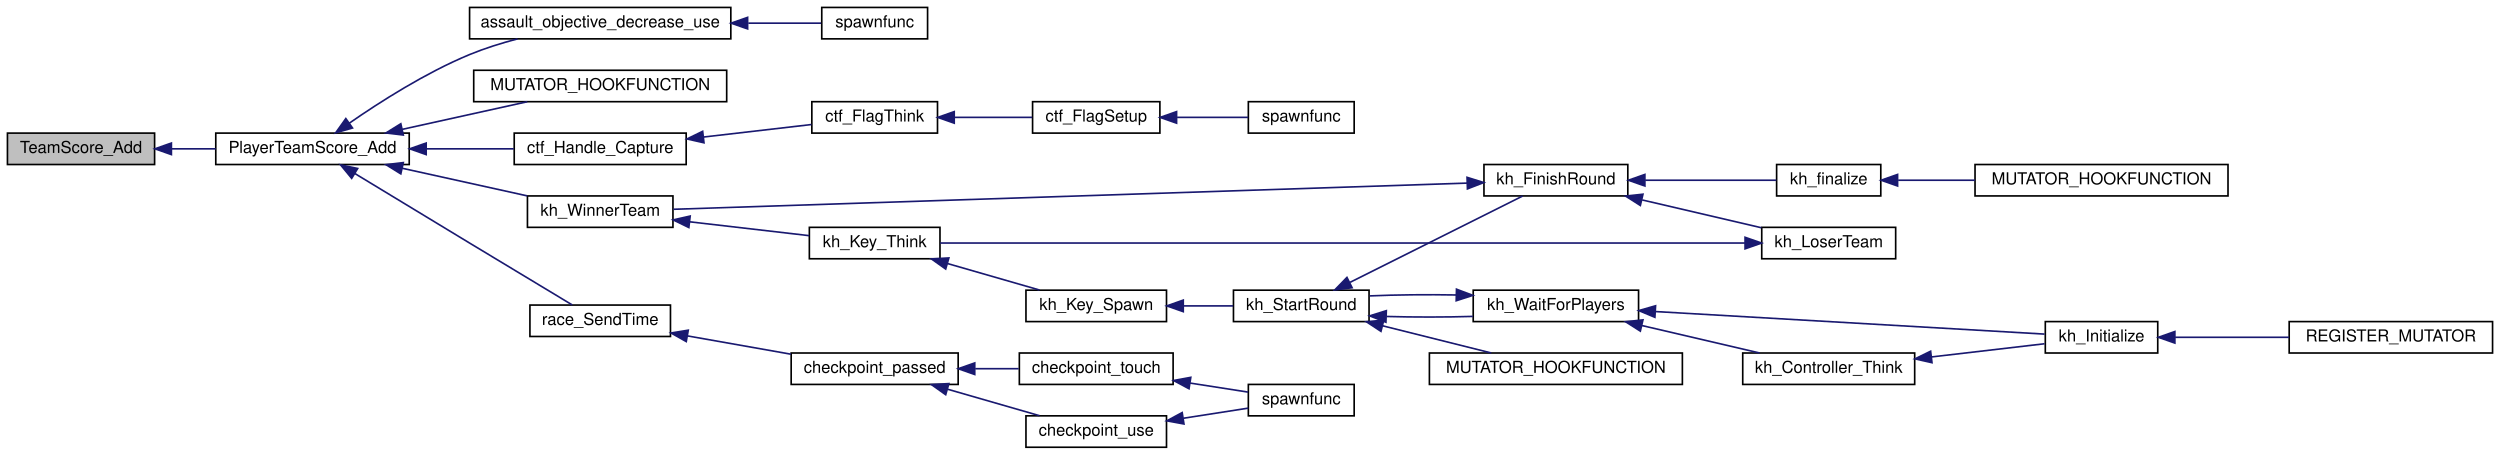
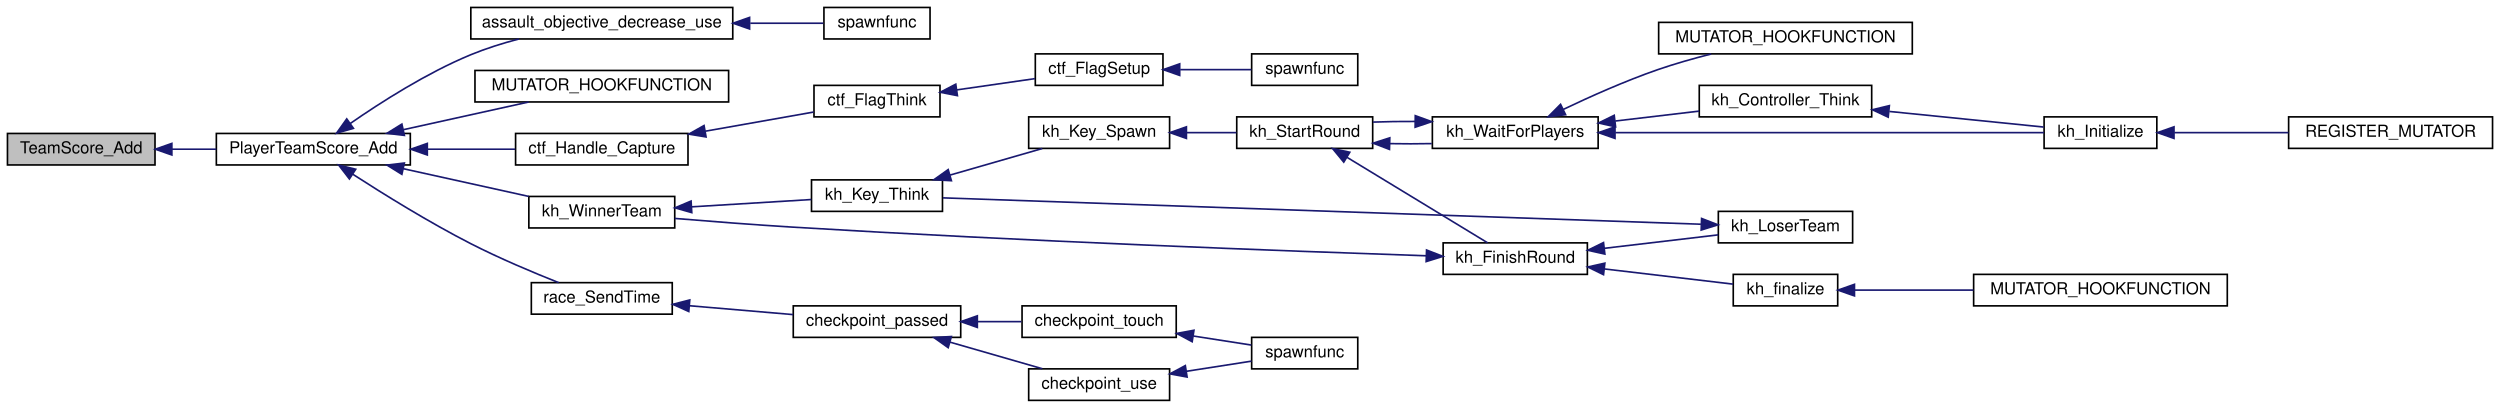
- <svg xmlns="http://www.w3.org/2000/svg" xmlns:xlink="http://www.w3.org/1999/xlink" width="1512pt" height="275pt" viewBox="0.00 0.00 1512.00 275.00">
-   <g id="graph0" class="graph" transform="scale(1 1) rotate(0) translate(4 271)">
+ <svg xmlns="http://www.w3.org/2000/svg" xmlns:xlink="http://www.w3.org/1999/xlink" width="1508pt" height="246pt" viewBox="0.00 0.00 1508.00 246.00">
+   <g id="graph0" class="graph" transform="scale(1 1) rotate(0) translate(4 242)">
    <g id="node1" class="node">
-       <polygon fill="#bfbfbf" stroke="black" points="0.5,-171.5 0.5,-190.5 89.5,-190.5 89.5,-171.5 0.5,-171.5" />
-       <text text-anchor="middle" x="45" y="-178.5" font-family="Helvetica,sans-Serif" font-size="10.00">TeamScore_Add</text>
+       <polygon fill="#bfbfbf" stroke="black" points="0.5,-142.5 0.5,-161.5 89.5,-161.5 89.5,-142.5 0.5,-142.5" />
+       <text text-anchor="middle" x="45" y="-149.5" font-family="Helvetica,sans-Serif" font-size="10.00">TeamScore_Add</text>
    </g>
    <g id="node2" class="node">
      <g id="a_node2">
        <a xlink:href="../../d3/dcd/scores_8qh.html#a95c06d8a35e1db6d343a7c883241444c" target="_top" xlink:title="Adds a score to both the player and the team. ">
-           <polygon fill="none" stroke="black" points="126.5,-171.5 126.5,-190.5 243.5,-190.5 243.5,-171.5 126.5,-171.5" />
-           <text text-anchor="middle" x="185" y="-178.5" font-family="Helvetica,sans-Serif" font-size="10.00">PlayerTeamScore_Add</text>
+           <polygon fill="none" stroke="black" points="126.5,-142.5 126.5,-161.5 243.5,-161.5 243.5,-142.5 126.5,-142.5" />
+           <text text-anchor="middle" x="185" y="-149.5" font-family="Helvetica,sans-Serif" font-size="10.00">PlayerTeamScore_Add</text>
        </a>
      </g>
    </g>
    <g id="edge1" class="edge">
-       <path fill="none" stroke="midnightblue" d="M99.756,-181C108.518,-181 117.626,-181 126.475,-181" />
-       <polygon fill="midnightblue" stroke="midnightblue" points="99.664,-177.5 89.664,-181 99.664,-184.5 99.664,-177.5" />
+       <path fill="none" stroke="midnightblue" d="M99.756,-152C108.518,-152 117.626,-152 126.475,-152" />
+       <polygon fill="midnightblue" stroke="midnightblue" points="99.664,-148.5 89.664,-152 99.664,-155.5 99.664,-148.5" />
    </g>
    <g id="node3" class="node">
      <g id="a_node3">
        <a xlink:href="../../d9/d8e/gamemode__assault_8qc.html#a93a0a9793bfaff896dfe01dcdf4d601f" target="_top" xlink:title="assault_objective_decrease_use">
-           <polygon fill="none" stroke="black" points="280,-247.5 280,-266.5 438,-266.5 438,-247.5 280,-247.5" />
-           <text text-anchor="middle" x="359" y="-254.5" font-family="Helvetica,sans-Serif" font-size="10.00">assault_objective_decrease_use</text>
+           <polygon fill="none" stroke="black" points="280,-218.5 280,-237.5 438,-237.5 438,-218.5 280,-218.5" />
+           <text text-anchor="middle" x="359" y="-225.5" font-family="Helvetica,sans-Serif" font-size="10.00">assault_objective_decrease_use</text>
        </a>
      </g>
    </g>
    <g id="edge2" class="edge">
-       <path fill="none" stroke="midnightblue" d="M207.251,-196.499C225.674,-209.281 253.475,-227.034 280,-238 289.145,-241.781 299.217,-244.926 308.999,-247.497" />
-       <polygon fill="midnightblue" stroke="midnightblue" points="209.194,-193.587 199.007,-190.676 205.155,-199.304 209.194,-193.587" />
+       <path fill="none" stroke="midnightblue" d="M207.251,-167.499C225.674,-180.281 253.475,-198.034 280,-209 289.145,-212.781 299.217,-215.926 308.999,-218.497" />
+       <polygon fill="midnightblue" stroke="midnightblue" points="209.194,-164.587 199.007,-161.676 205.155,-170.304 209.194,-164.587" />
    </g>
    <g id="node5" class="node">
      <g id="a_node5">
        <a xlink:href="../../dc/da9/gamemode__ca_8qc.html#a7c59d0476162aac4db1d921f44c103d3" target="_top" xlink:title="MUTATOR_HOOKFUNCTION">
-           <polygon fill="none" stroke="black" points="282.5,-209.5 282.5,-228.5 435.5,-228.5 435.5,-209.5 282.5,-209.5" />
-           <text text-anchor="middle" x="359" y="-216.5" font-family="Helvetica,sans-Serif" font-size="10.00">MUTATOR_HOOKFUNCTION</text>
+           <polygon fill="none" stroke="black" points="282.5,-180.5 282.5,-199.5 435.5,-199.5 435.5,-180.5 282.5,-180.5" />
+           <text text-anchor="middle" x="359" y="-187.5" font-family="Helvetica,sans-Serif" font-size="10.00">MUTATOR_HOOKFUNCTION</text>
        </a>
      </g>
    </g>
    <g id="edge4" class="edge">
-       <path fill="none" stroke="midnightblue" d="M239.196,-192.753C263.517,-198.126 291.955,-204.409 314.909,-209.48" />
-       <polygon fill="midnightblue" stroke="midnightblue" points="239.922,-189.329 229.403,-190.589 238.412,-196.164 239.922,-189.329" />
+       <path fill="none" stroke="midnightblue" d="M239.196,-163.753C263.517,-169.126 291.955,-175.409 314.909,-180.48" />
+       <polygon fill="midnightblue" stroke="midnightblue" points="239.922,-160.329 229.403,-161.589 238.412,-167.164 239.922,-160.329" />
    </g>
    <g id="node6" class="node">
      <g id="a_node6">
        <a xlink:href="../../d3/d73/gamemode__ctf_8qc.html#a25811e1a3df660687ed3240c93c5643e" target="_top" xlink:title="ctf_Handle_Capture">
-           <polygon fill="none" stroke="black" points="307,-171.5 307,-190.5 411,-190.5 411,-171.5 307,-171.5" />
-           <text text-anchor="middle" x="359" y="-178.5" font-family="Helvetica,sans-Serif" font-size="10.00">ctf_Handle_Capture</text>
+           <polygon fill="none" stroke="black" points="307,-142.5 307,-161.5 411,-161.5 411,-142.5 307,-142.5" />
+           <text text-anchor="middle" x="359" y="-149.5" font-family="Helvetica,sans-Serif" font-size="10.00">ctf_Handle_Capture</text>
        </a>
      </g>
    </g>
    <g id="edge5" class="edge">
-       <path fill="none" stroke="midnightblue" d="M253.96,-181C271.545,-181 290.183,-181 306.752,-181" />
-       <polygon fill="midnightblue" stroke="midnightblue" points="253.752,-177.5 243.752,-181 253.752,-184.5 253.752,-177.5" />
+       <path fill="none" stroke="midnightblue" d="M253.96,-152C271.545,-152 290.183,-152 306.752,-152" />
+       <polygon fill="midnightblue" stroke="midnightblue" points="253.752,-148.5 243.752,-152 253.752,-155.5 253.752,-148.5" />
    </g>
    <g id="node10" class="node">
      <g id="a_node10">
        <a xlink:href="../../de/d40/gamemode__keyhunt_8qc.html#adc6f8b980a6e61293b34501088d91004" target="_top" xlink:title="kh_WinnerTeam">
-           <polygon fill="none" stroke="black" points="315,-133.5 315,-152.5 403,-152.5 403,-133.5 315,-133.5" />
-           <text text-anchor="middle" x="359" y="-140.5" font-family="Helvetica,sans-Serif" font-size="10.00">kh_WinnerTeam</text>
+           <polygon fill="none" stroke="black" points="315,-104.5 315,-123.5 403,-123.5 403,-104.5 315,-104.5" />
+           <text text-anchor="middle" x="359" y="-111.5" font-family="Helvetica,sans-Serif" font-size="10.00">kh_WinnerTeam</text>
        </a>
      </g>
    </g>
    <g id="edge9" class="edge">
-       <path fill="none" stroke="midnightblue" d="M239.196,-169.247C263.517,-163.874 291.955,-157.591 314.909,-152.52" />
-       <polygon fill="midnightblue" stroke="midnightblue" points="238.412,-165.836 229.403,-171.411 239.922,-172.671 238.412,-165.836" />
+       <path fill="none" stroke="midnightblue" d="M239.196,-140.247C263.517,-134.874 291.955,-128.591 314.909,-123.52" />
+       <polygon fill="midnightblue" stroke="midnightblue" points="238.412,-136.836 229.403,-142.411 239.922,-143.671 238.412,-136.836" />
    </g>
    <g id="node23" class="node">
      <g id="a_node23">
        <a xlink:href="../../d6/d3b/race_8qc.html#a67d4330e2cc2507d55de968501e8de67" target="_top" xlink:title="race_SendTime">
-           <polygon fill="none" stroke="black" points="316.5,-67.5 316.5,-86.5 401.5,-86.5 401.5,-67.5 316.5,-67.5" />
-           <text text-anchor="middle" x="359" y="-74.5" font-family="Helvetica,sans-Serif" font-size="10.00">race_SendTime</text>
+           <polygon fill="none" stroke="black" points="316.5,-52.5 316.5,-71.5 401.5,-71.5 401.5,-52.5 316.5,-52.5" />
+           <text text-anchor="middle" x="359" y="-59.5" font-family="Helvetica,sans-Serif" font-size="10.00">race_SendTime</text>
        </a>
      </g>
    </g>
    <g id="edge26" class="edge">
-       <path fill="none" stroke="midnightblue" d="M210.58,-166.069C229.538,-154.56 256.419,-138.254 280,-124 301.513,-110.996 326.392,-96.015 342.157,-86.529" />
-       <polygon fill="midnightblue" stroke="midnightblue" points="208.69,-163.122 201.959,-171.304 212.323,-169.106 208.69,-163.122" />
+       <path fill="none" stroke="midnightblue" d="M208.717,-136.946C227.432,-124.858 254.883,-107.843 280,-95 297.281,-86.164 317.479,-77.666 332.991,-71.507" />
+       <polygon fill="midnightblue" stroke="midnightblue" points="206.747,-134.052 200.28,-142.444 210.569,-139.916 206.747,-134.052" />
    </g>
    <g id="node4" class="node">
      <g id="a_node4">
        <a xlink:href="../../d9/d8e/gamemode__assault_8qc.html#a440128e6b2bc6353360efea28aca96c5" target="_top" xlink:title="spawnfunc">
-           <polygon fill="none" stroke="black" points="493,-247.5 493,-266.5 557,-266.5 557,-247.5 493,-247.5" />
-           <text text-anchor="middle" x="525" y="-254.5" font-family="Helvetica,sans-Serif" font-size="10.00">spawnfunc</text>
+           <polygon fill="none" stroke="black" points="493,-218.5 493,-237.5 557,-237.5 557,-218.5 493,-218.5" />
+           <text text-anchor="middle" x="525" y="-225.5" font-family="Helvetica,sans-Serif" font-size="10.00">spawnfunc</text>
        </a>
      </g>
    </g>
    <g id="edge3" class="edge">
-       <path fill="none" stroke="midnightblue" d="M448.567,-257C464.373,-257 479.852,-257 492.634,-257" />
-       <polygon fill="midnightblue" stroke="midnightblue" points="448.158,-253.5 438.158,-257 448.157,-260.5 448.158,-253.5" />
+       <path fill="none" stroke="midnightblue" d="M448.567,-228C464.373,-228 479.852,-228 492.634,-228" />
+       <polygon fill="midnightblue" stroke="midnightblue" points="448.158,-224.5 438.158,-228 448.157,-231.5 448.158,-224.5" />
    </g>
    <g id="node7" class="node">
      <g id="a_node7">
        <a xlink:href="../../d3/d73/gamemode__ctf_8qc.html#a8edcce745140a0191b957e969f8a2cfb" target="_top" xlink:title="ctf_FlagThink">
-           <polygon fill="none" stroke="black" points="487,-190.5 487,-209.5 563,-209.5 563,-190.5 487,-190.5" />
-           <text text-anchor="middle" x="525" y="-197.5" font-family="Helvetica,sans-Serif" font-size="10.00">ctf_FlagThink</text>
+           <polygon fill="none" stroke="black" points="487,-171.5 487,-190.5 563,-190.5 563,-171.5 487,-171.5" />
+           <text text-anchor="middle" x="525" y="-178.5" font-family="Helvetica,sans-Serif" font-size="10.00">ctf_FlagThink</text>
        </a>
      </g>
    </g>
    <g id="edge6" class="edge">
-       <path fill="none" stroke="midnightblue" d="M421.668,-188.144C443.578,-190.683 467.555,-193.461 486.789,-195.689" />
-       <polygon fill="midnightblue" stroke="midnightblue" points="421.777,-184.634 411.441,-186.96 420.971,-191.587 421.777,-184.634" />
+       <path fill="none" stroke="midnightblue" d="M421.371,-162.852C443.361,-166.741 467.468,-171.003 486.789,-174.42" />
+       <polygon fill="midnightblue" stroke="midnightblue" points="421.897,-159.391 411.441,-161.096 420.678,-166.284 421.897,-159.391" />
    </g>
    <g id="node8" class="node">
      <g id="a_node8">
        <a xlink:href="../../d3/d73/gamemode__ctf_8qc.html#ae4da0b9f3b47d57388ba498d2baed651" target="_top" xlink:title="ctf_FlagSetup">
          <polygon fill="none" stroke="black" points="620.5,-190.5 620.5,-209.5 697.5,-209.5 697.5,-190.5 620.5,-190.5" />
          <text text-anchor="middle" x="659" y="-197.5" font-family="Helvetica,sans-Serif" font-size="10.00">ctf_FlagSetup</text>
        </a>
      </g>
    </g>
    <g id="edge7" class="edge">
-       <path fill="none" stroke="midnightblue" d="M573.482,-200C588.851,-200 605.677,-200 620.242,-200" />
-       <polygon fill="midnightblue" stroke="midnightblue" points="573.121,-196.5 563.121,-200 573.121,-203.5 573.121,-196.5" />
+       <path fill="none" stroke="midnightblue" d="M573.039,-187.771C588.527,-190 605.537,-192.448 620.242,-194.565" />
+       <polygon fill="midnightblue" stroke="midnightblue" points="573.517,-184.304 563.121,-186.343 572.52,-191.232 573.517,-184.304" />
    </g>
    <g id="node9" class="node">
      <g id="a_node9">
        <a xlink:href="../../d3/d73/gamemode__ctf_8qc.html#a2a2129ef74628a0c8bef5d48a016e3e0" target="_top" xlink:title="spawnfunc">
          <polygon fill="none" stroke="black" points="751,-190.5 751,-209.5 815,-209.5 815,-190.5 751,-190.5" />
          <text text-anchor="middle" x="783" y="-197.5" font-family="Helvetica,sans-Serif" font-size="10.00">spawnfunc</text>
        </a>
      </g>
    </g>
    <g id="edge8" class="edge">
      <path fill="none" stroke="midnightblue" d="M707.89,-200C722.34,-200 737.821,-200 750.876,-200" />
      <polygon fill="midnightblue" stroke="midnightblue" points="707.6,-196.5 697.6,-200 707.599,-203.5 707.6,-196.5" />
    </g>
    <g id="node11" class="node">
      <g id="a_node11">
        <a xlink:href="../../de/d40/gamemode__keyhunt_8qc.html#a37649830a26962d6bd939ecf9c50c8e2" target="_top" xlink:title="kh_Key_Think">
          <polygon fill="none" stroke="black" points="485.5,-114.5 485.5,-133.5 564.5,-133.5 564.5,-114.5 485.5,-114.5" />
          <text text-anchor="middle" x="525" y="-121.5" font-family="Helvetica,sans-Serif" font-size="10.00">kh_Key_Think</text>
        </a>
      </g>
    </g>
    <g id="edge10" class="edge">
-       <path fill="none" stroke="midnightblue" d="M413.258,-136.83C436.766,-134.106 463.881,-130.965 485.397,-128.472" />
-       <polygon fill="midnightblue" stroke="midnightblue" points="412.62,-133.38 403.089,-138.008 413.425,-140.334 412.62,-133.38" />
+       <path fill="none" stroke="midnightblue" d="M413.258,-117.247C436.766,-118.681 463.881,-120.334 485.397,-121.646" />
+       <polygon fill="midnightblue" stroke="midnightblue" points="413.284,-113.743 403.089,-116.627 412.857,-120.73 413.284,-113.743" />
    </g>
    <g id="node12" class="node">
      <g id="a_node12">
        <a xlink:href="../../de/d40/gamemode__keyhunt_8qc.html#a0cc4d42896731a9e2d7621b4df9f416f" target="_top" xlink:title="kh_Key_Spawn">
-           <polygon fill="none" stroke="black" points="616.5,-76.5 616.5,-95.5 701.5,-95.5 701.5,-76.5 616.5,-76.5" />
-           <text text-anchor="middle" x="659" y="-83.5" font-family="Helvetica,sans-Serif" font-size="10.00">kh_Key_Spawn</text>
+           <polygon fill="none" stroke="black" points="616.5,-152.5 616.5,-171.5 701.5,-171.5 701.5,-152.5 616.5,-152.5" />
+           <text text-anchor="middle" x="659" y="-159.5" font-family="Helvetica,sans-Serif" font-size="10.00">kh_Key_Spawn</text>
        </a>
      </g>
    </g>
    <g id="edge11" class="edge">
-       <path fill="none" stroke="midnightblue" d="M569.041,-111.609C587.118,-106.406 607.819,-100.446 624.701,-95.586" />
-       <polygon fill="midnightblue" stroke="midnightblue" points="567.951,-108.281 559.309,-114.411 569.887,-115.008 567.951,-108.281" />
+       <path fill="none" stroke="midnightblue" d="M569.041,-136.391C587.118,-141.594 607.819,-147.554 624.701,-152.414" />
+       <polygon fill="midnightblue" stroke="midnightblue" points="569.887,-132.992 559.309,-133.589 567.951,-139.719 569.887,-132.992" />
    </g>
    <g id="node13" class="node">
      <g id="a_node13">
        <a xlink:href="../../d8/de1/gamemode__keyhunt_8qh.html#ad10ed989b4f6a7ccbba89f62fc1705ac" target="_top" xlink:title="kh_StartRound">
-           <polygon fill="none" stroke="black" points="742,-76.5 742,-95.5 824,-95.5 824,-76.5 742,-76.5" />
-           <text text-anchor="middle" x="783" y="-83.5" font-family="Helvetica,sans-Serif" font-size="10.00">kh_StartRound</text>
+           <polygon fill="none" stroke="black" points="742,-152.5 742,-171.5 824,-171.5 824,-152.5 742,-152.5" />
+           <text text-anchor="middle" x="783" y="-159.5" font-family="Helvetica,sans-Serif" font-size="10.00">kh_StartRound</text>
        </a>
      </g>
    </g>
    <g id="edge12" class="edge">
-       <path fill="none" stroke="midnightblue" d="M711.895,-86C721.892,-86 732.223,-86 741.781,-86" />
-       <polygon fill="midnightblue" stroke="midnightblue" points="711.644,-82.5 701.644,-86 711.644,-89.5 711.644,-82.5" />
+       <path fill="none" stroke="midnightblue" d="M711.895,-162C721.892,-162 732.223,-162 741.781,-162" />
+       <polygon fill="midnightblue" stroke="midnightblue" points="711.644,-158.5 701.644,-162 711.644,-165.5 711.644,-158.5" />
    </g>
    <g id="node14" class="node">
      <g id="a_node14">
        <a xlink:href="../../de/d40/gamemode__keyhunt_8qc.html#afd18b0575ca03a9b7f7226e0775ac61f" target="_top" xlink:title="kh_FinishRound">
-           <polygon fill="none" stroke="black" points="893.5,-152.5 893.5,-171.5 980.5,-171.5 980.5,-152.5 893.5,-152.5" />
-           <text text-anchor="middle" x="937" y="-159.5" font-family="Helvetica,sans-Serif" font-size="10.00">kh_FinishRound</text>
+           <polygon fill="none" stroke="black" points="866.5,-76.5 866.5,-95.5 953.5,-95.5 953.5,-76.5 866.5,-76.5" />
+           <text text-anchor="middle" x="910" y="-83.5" font-family="Helvetica,sans-Serif" font-size="10.00">kh_FinishRound</text>
        </a>
      </g>
    </g>
    <g id="edge13" class="edge">
-       <path fill="none" stroke="midnightblue" d="M812.513,-100.256C843.035,-115.517 890.607,-139.303 916.905,-152.453" />
-       <polygon fill="midnightblue" stroke="midnightblue" points="813.76,-96.967 803.251,-95.626 810.63,-103.228 813.76,-96.967" />
+       <path fill="none" stroke="midnightblue" d="M808.433,-147.145C833.562,-131.867 871.951,-108.526 893.297,-95.547" />
+       <polygon fill="midnightblue" stroke="midnightblue" points="806.558,-144.189 799.831,-152.375 810.194,-150.17 806.558,-144.189" />
    </g>
    <g id="node18" class="node">
      <g id="a_node18">
        <a xlink:href="../../de/d40/gamemode__keyhunt_8qc.html#acf9057b87b552cb3a114c36616cc86c5" target="_top" xlink:title="kh_WaitForPlayers">
-           <polygon fill="none" stroke="black" points="887,-76.5 887,-95.5 987,-95.5 987,-76.5 887,-76.5" />
-           <text text-anchor="middle" x="937" y="-83.5" font-family="Helvetica,sans-Serif" font-size="10.00">kh_WaitForPlayers</text>
+           <polygon fill="none" stroke="black" points="860,-152.5 860,-171.5 960,-171.5 960,-152.5 860,-152.5" />
+           <text text-anchor="middle" x="910" y="-159.5" font-family="Helvetica,sans-Serif" font-size="10.00">kh_WaitForPlayers</text>
        </a>
      </g>
    </g>
    <g id="edge19" class="edge">
-       <path fill="none" stroke="midnightblue" d="M834.533,-79.599C851.359,-79.121 870.068,-79.134 886.793,-79.638" />
-       <polygon fill="midnightblue" stroke="midnightblue" points="834.204,-76.108 824.334,-79.96 834.452,-83.104 834.204,-76.108" />
+       <path fill="none" stroke="midnightblue" d="M834.254,-155.367C842.623,-155.205 851.298,-155.211 859.644,-155.384" />
+       <polygon fill="midnightblue" stroke="midnightblue" points="834.137,-151.868 824.239,-155.646 834.333,-158.866 834.137,-151.868" />
+     </g>
+     <g id="edge18" class="edge">
+       <path fill="none" stroke="midnightblue" d="M856.32,-87.704C774.474,-90.485 611.839,-96.551 474,-105 450.518,-106.439 424.349,-108.475 403.011,-110.246" />
+       <polygon fill="midnightblue" stroke="midnightblue" points="856.494,-91.2 866.37,-87.365 856.258,-84.204 856.494,-91.2" />
+     </g>
+     <g id="node15" class="node">
+       <g id="a_node15">
+         <a xlink:href="../../de/d40/gamemode__keyhunt_8qc.html#a8b7a8051b363358a9e65fe55b263a7d7" target="_top" xlink:title="kh_finalize">
+           <polygon fill="none" stroke="black" points="1041.5,-57.5 1041.5,-76.5 1104.5,-76.5 1104.5,-57.5 1041.5,-57.5" />
+           <text text-anchor="middle" x="1073" y="-64.5" font-family="Helvetica,sans-Serif" font-size="10.00">kh_finalize</text>
+         </a>
+       </g>
+     </g>
+     <g id="edge14" class="edge">
+       <path fill="none" stroke="midnightblue" d="M963.703,-79.78C989.41,-76.747 1019.43,-73.204 1041.33,-70.619" />
+       <polygon fill="midnightblue" stroke="midnightblue" points="963.243,-76.31 953.722,-80.958 964.064,-83.262 963.243,-76.31" />
+     </g>
+     <g id="node17" class="node">
+       <g id="a_node17">
+         <a xlink:href="../../de/d40/gamemode__keyhunt_8qc.html#a30b7c67b8d46ae780725e7bd1236b269" target="_top" xlink:title="kh_LoserTeam">
+           <polygon fill="none" stroke="black" points="1032.5,-95.5 1032.5,-114.5 1113.5,-114.5 1113.5,-95.5 1032.5,-95.5" />
+           <text text-anchor="middle" x="1073" y="-102.5" font-family="Helvetica,sans-Serif" font-size="10.00">kh_LoserTeam</text>
+         </a>
+       </g>
+     </g>
+     <g id="edge16" class="edge">
+       <path fill="none" stroke="midnightblue" d="M963.735,-92.223C986.09,-94.862 1011.7,-97.884 1032.4,-100.326" />
+       <polygon fill="midnightblue" stroke="midnightblue" points="964.064,-88.738 953.722,-91.042 963.243,-95.69 964.064,-88.738" />
+     </g>
+     <g id="node16" class="node">
+       <g id="a_node16">
+         <a xlink:href="../../de/d40/gamemode__keyhunt_8qc.html#af0205f884b65245c59767ebaf4ac57d0" target="_top" xlink:title="MUTATOR_HOOKFUNCTION">
+           <polygon fill="none" stroke="black" points="1186.5,-57.5 1186.5,-76.5 1339.5,-76.5 1339.5,-57.5 1186.5,-57.5" />
+           <text text-anchor="middle" x="1263" y="-64.5" font-family="Helvetica,sans-Serif" font-size="10.00">MUTATOR_HOOKFUNCTION</text>
+         </a>
+       </g>
+     </g>
+     <g id="edge15" class="edge">
+       <path fill="none" stroke="midnightblue" d="M1114.75,-67C1135.69,-67 1161.88,-67 1186.35,-67" />
+       <polygon fill="midnightblue" stroke="midnightblue" points="1114.62,-63.5 1104.62,-67 1114.62,-70.5 1114.62,-63.5" />
+     </g>
+     <g id="edge17" class="edge">
+       <path fill="none" stroke="midnightblue" d="M1021.99,-106.74C914.162,-110.493 661.734,-119.277 564.829,-122.649" />
+       <polygon fill="midnightblue" stroke="midnightblue" points="1022.4,-110.228 1032.27,-106.383 1022.15,-103.233 1022.4,-110.228" />
+     </g>
+     <g id="edge24" class="edge">
+       <path fill="none" stroke="midnightblue" d="M849.624,-168.743C841.023,-168.784 832.344,-168.654 824.239,-168.354" />
+       <polygon fill="midnightblue" stroke="midnightblue" points="849.69,-172.242 859.644,-168.616 849.601,-165.243 849.69,-172.242" />
+     </g>
+     <g id="node19" class="node">
+       <g id="a_node19">
+         <a xlink:href="../../de/d40/gamemode__keyhunt_8qc.html#a416281629c18b21a1b7b31732c9bcc56" target="_top" xlink:title="kh_Controller_Think">
+           <polygon fill="none" stroke="black" points="1021,-171.5 1021,-190.5 1125,-190.5 1125,-171.5 1021,-171.5" />
+           <text text-anchor="middle" x="1073" y="-178.5" font-family="Helvetica,sans-Serif" font-size="10.00">kh_Controller_Think</text>
+         </a>
+       </g>
+     </g>
+     <g id="edge20" class="edge">
+       <path fill="none" stroke="midnightblue" d="M970.321,-169.001C986.92,-170.96 1004.81,-173.071 1020.89,-174.969" />
+       <polygon fill="midnightblue" stroke="midnightblue" points="970.521,-165.5 960.18,-167.804 969.701,-172.452 970.521,-165.5" />
+     </g>
+     <g id="node20" class="node">
+       <g id="a_node20">
+         <a xlink:href="../../d8/de1/gamemode__keyhunt_8qh.html#ac072ac85d73eb7dc83d6faeca9757648" target="_top" xlink:title="kh_Initialize">
+           <polygon fill="none" stroke="black" points="1229,-152.5 1229,-171.5 1297,-171.5 1297,-152.5 1229,-152.5" />
+           <text text-anchor="middle" x="1263" y="-159.5" font-family="Helvetica,sans-Serif" font-size="10.00">kh_Initialize</text>
+         </a>
+       </g>
+     </g>
+     <g id="edge23" class="edge">
+       <path fill="none" stroke="midnightblue" d="M970.324,-162C1044.71,-162 1169.66,-162 1228.91,-162" />
+       <polygon fill="midnightblue" stroke="midnightblue" points="970.175,-158.5 960.175,-162 970.175,-165.5 970.175,-158.5" />
    </g>
    <g id="node22" class="node">
      <g id="a_node22">
        <a xlink:href="../../de/d40/gamemode__keyhunt_8qc.html#ace346d591bd46596d2f80f111b3ea948" target="_top" xlink:title="MUTATOR_HOOKFUNCTION">
-           <polygon fill="none" stroke="black" points="860.5,-38.5 860.5,-57.5 1013.5,-57.5 1013.5,-38.5 860.5,-38.5" />
-           <text text-anchor="middle" x="937" y="-45.5" font-family="Helvetica,sans-Serif" font-size="10.00">MUTATOR_HOOKFUNCTION</text>
+           <polygon fill="none" stroke="black" points="996.5,-209.5 996.5,-228.5 1149.5,-228.5 1149.5,-209.5 996.5,-209.5" />
+           <text text-anchor="middle" x="1073" y="-216.5" font-family="Helvetica,sans-Serif" font-size="10.00">MUTATOR_HOOKFUNCTION</text>
        </a>
      </g>
    </g>
    <g id="edge25" class="edge">
-       <path fill="none" stroke="midnightblue" d="M832.16,-73.96C853.395,-68.651 877.995,-62.501 897.92,-57.52" />
-       <polygon fill="midnightblue" stroke="midnightblue" points="831.209,-70.59 822.356,-76.411 832.906,-77.381 831.209,-70.59" />
-     </g>
-     <g id="edge18" class="edge">
-       <path fill="none" stroke="midnightblue" d="M883.257,-160.26C770.369,-156.536 507.188,-147.855 403.294,-144.428" />
-       <polygon fill="midnightblue" stroke="midnightblue" points="883.27,-163.762 893.38,-160.594 883.501,-156.766 883.27,-163.762" />
-     </g>
-     <g id="node15" class="node">
-       <g id="a_node15">
-         <a xlink:href="../../de/d40/gamemode__keyhunt_8qc.html#a8b7a8051b363358a9e65fe55b263a7d7" target="_top" xlink:title="kh_finalize">
-           <polygon fill="none" stroke="black" points="1070.5,-152.5 1070.5,-171.5 1133.5,-171.5 1133.5,-152.5 1070.5,-152.5" />
-           <text text-anchor="middle" x="1102" y="-159.5" font-family="Helvetica,sans-Serif" font-size="10.00">kh_finalize</text>
-         </a>
-       </g>
-     </g>
-     <g id="edge14" class="edge">
-       <path fill="none" stroke="midnightblue" d="M991.007,-162C1017.25,-162 1047.99,-162 1070.3,-162" />
-       <polygon fill="midnightblue" stroke="midnightblue" points="990.826,-158.5 980.826,-162 990.826,-165.5 990.826,-158.5" />
-     </g>
-     <g id="node17" class="node">
-       <g id="a_node17">
-         <a xlink:href="../../de/d40/gamemode__keyhunt_8qc.html#a30b7c67b8d46ae780725e7bd1236b269" target="_top" xlink:title="kh_LoserTeam">
-           <polygon fill="none" stroke="black" points="1061.5,-114.5 1061.5,-133.5 1142.5,-133.5 1142.5,-114.5 1061.5,-114.5" />
-           <text text-anchor="middle" x="1102" y="-121.5" font-family="Helvetica,sans-Serif" font-size="10.00">kh_LoserTeam</text>
-         </a>
-       </g>
-     </g>
-     <g id="edge16" class="edge">
-       <path fill="none" stroke="midnightblue" d="M989.183,-150.068C1012.46,-144.641 1039.58,-138.318 1061.29,-133.258" />
-       <polygon fill="midnightblue" stroke="midnightblue" points="988.076,-146.732 979.132,-152.411 989.665,-153.549 988.076,-146.732" />
-     </g>
-     <g id="node16" class="node">
-       <g id="a_node16">
-         <a xlink:href="../../de/d40/gamemode__keyhunt_8qc.html#af0205f884b65245c59767ebaf4ac57d0" target="_top" xlink:title="MUTATOR_HOOKFUNCTION">
-           <polygon fill="none" stroke="black" points="1190.5,-152.5 1190.5,-171.5 1343.5,-171.5 1343.5,-152.5 1190.5,-152.5" />
-           <text text-anchor="middle" x="1267" y="-159.5" font-family="Helvetica,sans-Serif" font-size="10.00">MUTATOR_HOOKFUNCTION</text>
-         </a>
-       </g>
-     </g>
-     <g id="edge15" class="edge">
-       <path fill="none" stroke="midnightblue" d="M1144,-162C1158.13,-162 1174.44,-162 1190.45,-162" />
-       <polygon fill="midnightblue" stroke="midnightblue" points="1143.66,-158.5 1133.66,-162 1143.66,-165.5 1143.66,-158.5" />
-     </g>
-     <g id="edge17" class="edge">
-       <path fill="none" stroke="midnightblue" d="M1051.34,-124C938.712,-124 665.832,-124 564.62,-124" />
-       <polygon fill="midnightblue" stroke="midnightblue" points="1051.41,-127.5 1061.41,-124 1051.41,-120.5 1051.41,-127.5" />
-     </g>
-     <g id="edge24" class="edge">
-       <path fill="none" stroke="midnightblue" d="M876.649,-92.604C859.126,-92.916 840.362,-92.728 824.334,-92.04" />
-       <polygon fill="midnightblue" stroke="midnightblue" points="876.879,-96.1 886.793,-92.362 876.712,-89.102 876.879,-96.1" />
-     </g>
-     <g id="node19" class="node">
-       <g id="a_node19">
-         <a xlink:href="../../de/d40/gamemode__keyhunt_8qc.html#a416281629c18b21a1b7b31732c9bcc56" target="_top" xlink:title="kh_Controller_Think">
-           <polygon fill="none" stroke="black" points="1050,-38.5 1050,-57.5 1154,-57.5 1154,-38.5 1050,-38.5" />
-           <text text-anchor="middle" x="1102" y="-45.5" font-family="Helvetica,sans-Serif" font-size="10.00">kh_Controller_Think</text>
-         </a>
-       </g>
-     </g>
-     <g id="edge20" class="edge">
-       <path fill="none" stroke="midnightblue" d="M989.028,-74.104C1011.94,-68.763 1038.6,-62.546 1060.16,-57.52" />
-       <polygon fill="midnightblue" stroke="midnightblue" points="988.076,-70.732 979.132,-76.411 989.665,-77.549 988.076,-70.732" />
-     </g>
-     <g id="node20" class="node">
-       <g id="a_node20">
-         <a xlink:href="../../d8/de1/gamemode__keyhunt_8qh.html#ac072ac85d73eb7dc83d6faeca9757648" target="_top" xlink:title="kh_Initialize">
-           <polygon fill="none" stroke="black" points="1233,-57.5 1233,-76.5 1301,-76.5 1301,-57.5 1233,-57.5" />
-           <text text-anchor="middle" x="1267" y="-64.5" font-family="Helvetica,sans-Serif" font-size="10.00">kh_Initialize</text>
-         </a>
-       </g>
-     </g>
-     <g id="edge23" class="edge">
-       <path fill="none" stroke="midnightblue" d="M997.361,-82.561C1066.21,-78.573 1177.32,-72.137 1232.57,-68.936" />
-       <polygon fill="midnightblue" stroke="midnightblue" points="996.886,-79.083 987.105,-83.156 997.291,-86.071 996.886,-79.083" />
+       <path fill="none" stroke="midnightblue" d="M938.872,-175.951C955.228,-183.758 976.46,-193.248 996,-200 1006.28,-203.553 1017.56,-206.741 1028.21,-209.445" />
+       <polygon fill="midnightblue" stroke="midnightblue" points="940.38,-172.792 929.855,-171.582 937.328,-179.092 940.38,-172.792" />
    </g>
    <g id="edge21" class="edge">
-       <path fill="none" stroke="midnightblue" d="M1164.23,-55.137C1187.38,-57.836 1212.86,-60.806 1232.54,-63.099" />
-       <polygon fill="midnightblue" stroke="midnightblue" points="1164.47,-51.641 1154.13,-53.96 1163.65,-58.594 1164.47,-51.641" />
+       <path fill="none" stroke="midnightblue" d="M1135.66,-174.768C1166.67,-171.635 1203.02,-167.96 1228.75,-165.36" />
+       <polygon fill="midnightblue" stroke="midnightblue" points="1134.97,-171.32 1125.37,-175.808 1135.67,-178.285 1134.97,-171.32" />
    </g>
    <g id="node21" class="node">
      <g id="a_node21">
        <a xlink:href="../../d8/de1/gamemode__keyhunt_8qh.html#a9c7fe8777db5311111214e415999eb42" target="_top" xlink:title="REGISTER_MUTATOR">
-           <polygon fill="none" stroke="black" points="1380.5,-57.5 1380.5,-76.5 1503.5,-76.5 1503.5,-57.5 1380.5,-57.5" />
-           <text text-anchor="middle" x="1442" y="-64.5" font-family="Helvetica,sans-Serif" font-size="10.00">REGISTER_MUTATOR</text>
+           <polygon fill="none" stroke="black" points="1376.5,-152.5 1376.5,-171.5 1499.5,-171.5 1499.5,-152.5 1376.5,-152.5" />
+           <text text-anchor="middle" x="1438" y="-159.5" font-family="Helvetica,sans-Serif" font-size="10.00">REGISTER_MUTATOR</text>
        </a>
      </g>
    </g>
    <g id="edge22" class="edge">
-       <path fill="none" stroke="midnightblue" d="M1311.51,-67C1332.38,-67 1357.72,-67 1380.43,-67" />
-       <polygon fill="midnightblue" stroke="midnightblue" points="1311.36,-63.5 1301.36,-67 1311.36,-70.5 1311.36,-63.5" />
+       <path fill="none" stroke="midnightblue" d="M1307.51,-162C1328.38,-162 1353.72,-162 1376.43,-162" />
+       <polygon fill="midnightblue" stroke="midnightblue" points="1307.36,-158.5 1297.36,-162 1307.36,-165.5 1307.36,-158.5" />
    </g>
    <g id="node24" class="node">
      <g id="a_node24">
        <a xlink:href="../../d6/d3b/race_8qc.html#a168c20261636613428331b1f27301d1a" target="_top" xlink:title="checkpoint_passed">
          <polygon fill="none" stroke="black" points="474.5,-38.5 474.5,-57.5 575.5,-57.5 575.5,-38.5 474.5,-38.5" />
          <text text-anchor="middle" x="525" y="-45.5" font-family="Helvetica,sans-Serif" font-size="10.00">checkpoint_passed</text>
        </a>
      </g>
    </g>
    <g id="edge27" class="edge">
-       <path fill="none" stroke="midnightblue" d="M411.693,-67.859C431.723,-64.317 454.562,-60.279 474.39,-56.772" />
-       <polygon fill="midnightblue" stroke="midnightblue" points="411.046,-64.419 401.808,-69.607 412.265,-71.312 411.046,-64.419" />
+       <path fill="none" stroke="midnightblue" d="M411.967,-57.564C431.932,-55.859 454.653,-53.92 474.39,-52.235" />
+       <polygon fill="midnightblue" stroke="midnightblue" points="411.474,-54.093 401.808,-58.431 412.07,-61.068 411.474,-54.093" />
    </g>
    <g id="node25" class="node">
      <g id="a_node25">
        <a xlink:href="../../d6/d3b/race_8qc.html#ad0f21c42c7cf67ac5eb85b091e0c8e29" target="_top" xlink:title="checkpoint_touch">
          <polygon fill="none" stroke="black" points="612.5,-38.5 612.5,-57.5 705.5,-57.5 705.5,-38.5 612.5,-38.5" />
          <text text-anchor="middle" x="659" y="-45.5" font-family="Helvetica,sans-Serif" font-size="10.00">checkpoint_touch</text>
        </a>
      </g>
    </g>
    <g id="edge28" class="edge">
      <path fill="none" stroke="midnightblue" d="M585.796,-48C594.635,-48 603.623,-48 612.119,-48" />
      <polygon fill="midnightblue" stroke="midnightblue" points="585.528,-44.5 575.527,-48 585.527,-51.5 585.528,-44.5" />
    </g>
    <g id="node27" class="node">
      <g id="a_node27">
        <a xlink:href="../../d6/d3b/race_8qc.html#a8b0b69d2df015a448c6049b2c9f21acd" target="_top" xlink:title="checkpoint_use">
          <polygon fill="none" stroke="black" points="616.5,-0.5 616.5,-19.5 701.5,-19.5 701.5,-0.5 616.5,-0.5" />
          <text text-anchor="middle" x="659" y="-7.5" font-family="Helvetica,sans-Serif" font-size="10.00">checkpoint_use</text>
        </a>
      </g>
    </g>
    <g id="edge30" class="edge">
      <path fill="none" stroke="midnightblue" d="M569.041,-35.609C587.118,-30.405 607.819,-24.446 624.701,-19.586" />
      <polygon fill="midnightblue" stroke="midnightblue" points="567.951,-32.281 559.309,-38.411 569.887,-39.008 567.951,-32.281" />
    </g>
    <g id="node26" class="node">
      <g id="a_node26">
        <a xlink:href="../../d6/d3b/race_8qc.html#a6875d9a76e72fefc380a22b30485cd5c" target="_top" xlink:title="spawnfunc">
          <polygon fill="none" stroke="black" points="751,-19.5 751,-38.5 815,-38.5 815,-19.5 751,-19.5" />
          <text text-anchor="middle" x="783" y="-26.5" font-family="Helvetica,sans-Serif" font-size="10.00">spawnfunc</text>
        </a>
      </g>
    </g>
    <g id="edge29" class="edge">
      <path fill="none" stroke="midnightblue" d="M715.773,-39.314C727.801,-37.441 740.101,-35.525 750.786,-33.861" />
      <polygon fill="midnightblue" stroke="midnightblue" points="715.118,-35.874 705.775,-40.871 716.195,-42.79 715.118,-35.874" />
    </g>
    <g id="edge31" class="edge">
      <path fill="none" stroke="midnightblue" d="M711.694,-18.051C725.047,-20.13 739.011,-22.305 750.942,-24.163" />
      <polygon fill="midnightblue" stroke="midnightblue" points="712.064,-14.566 701.644,-16.486 710.987,-21.483 712.064,-14.566" />
    </g>
  </g>
</svg>
